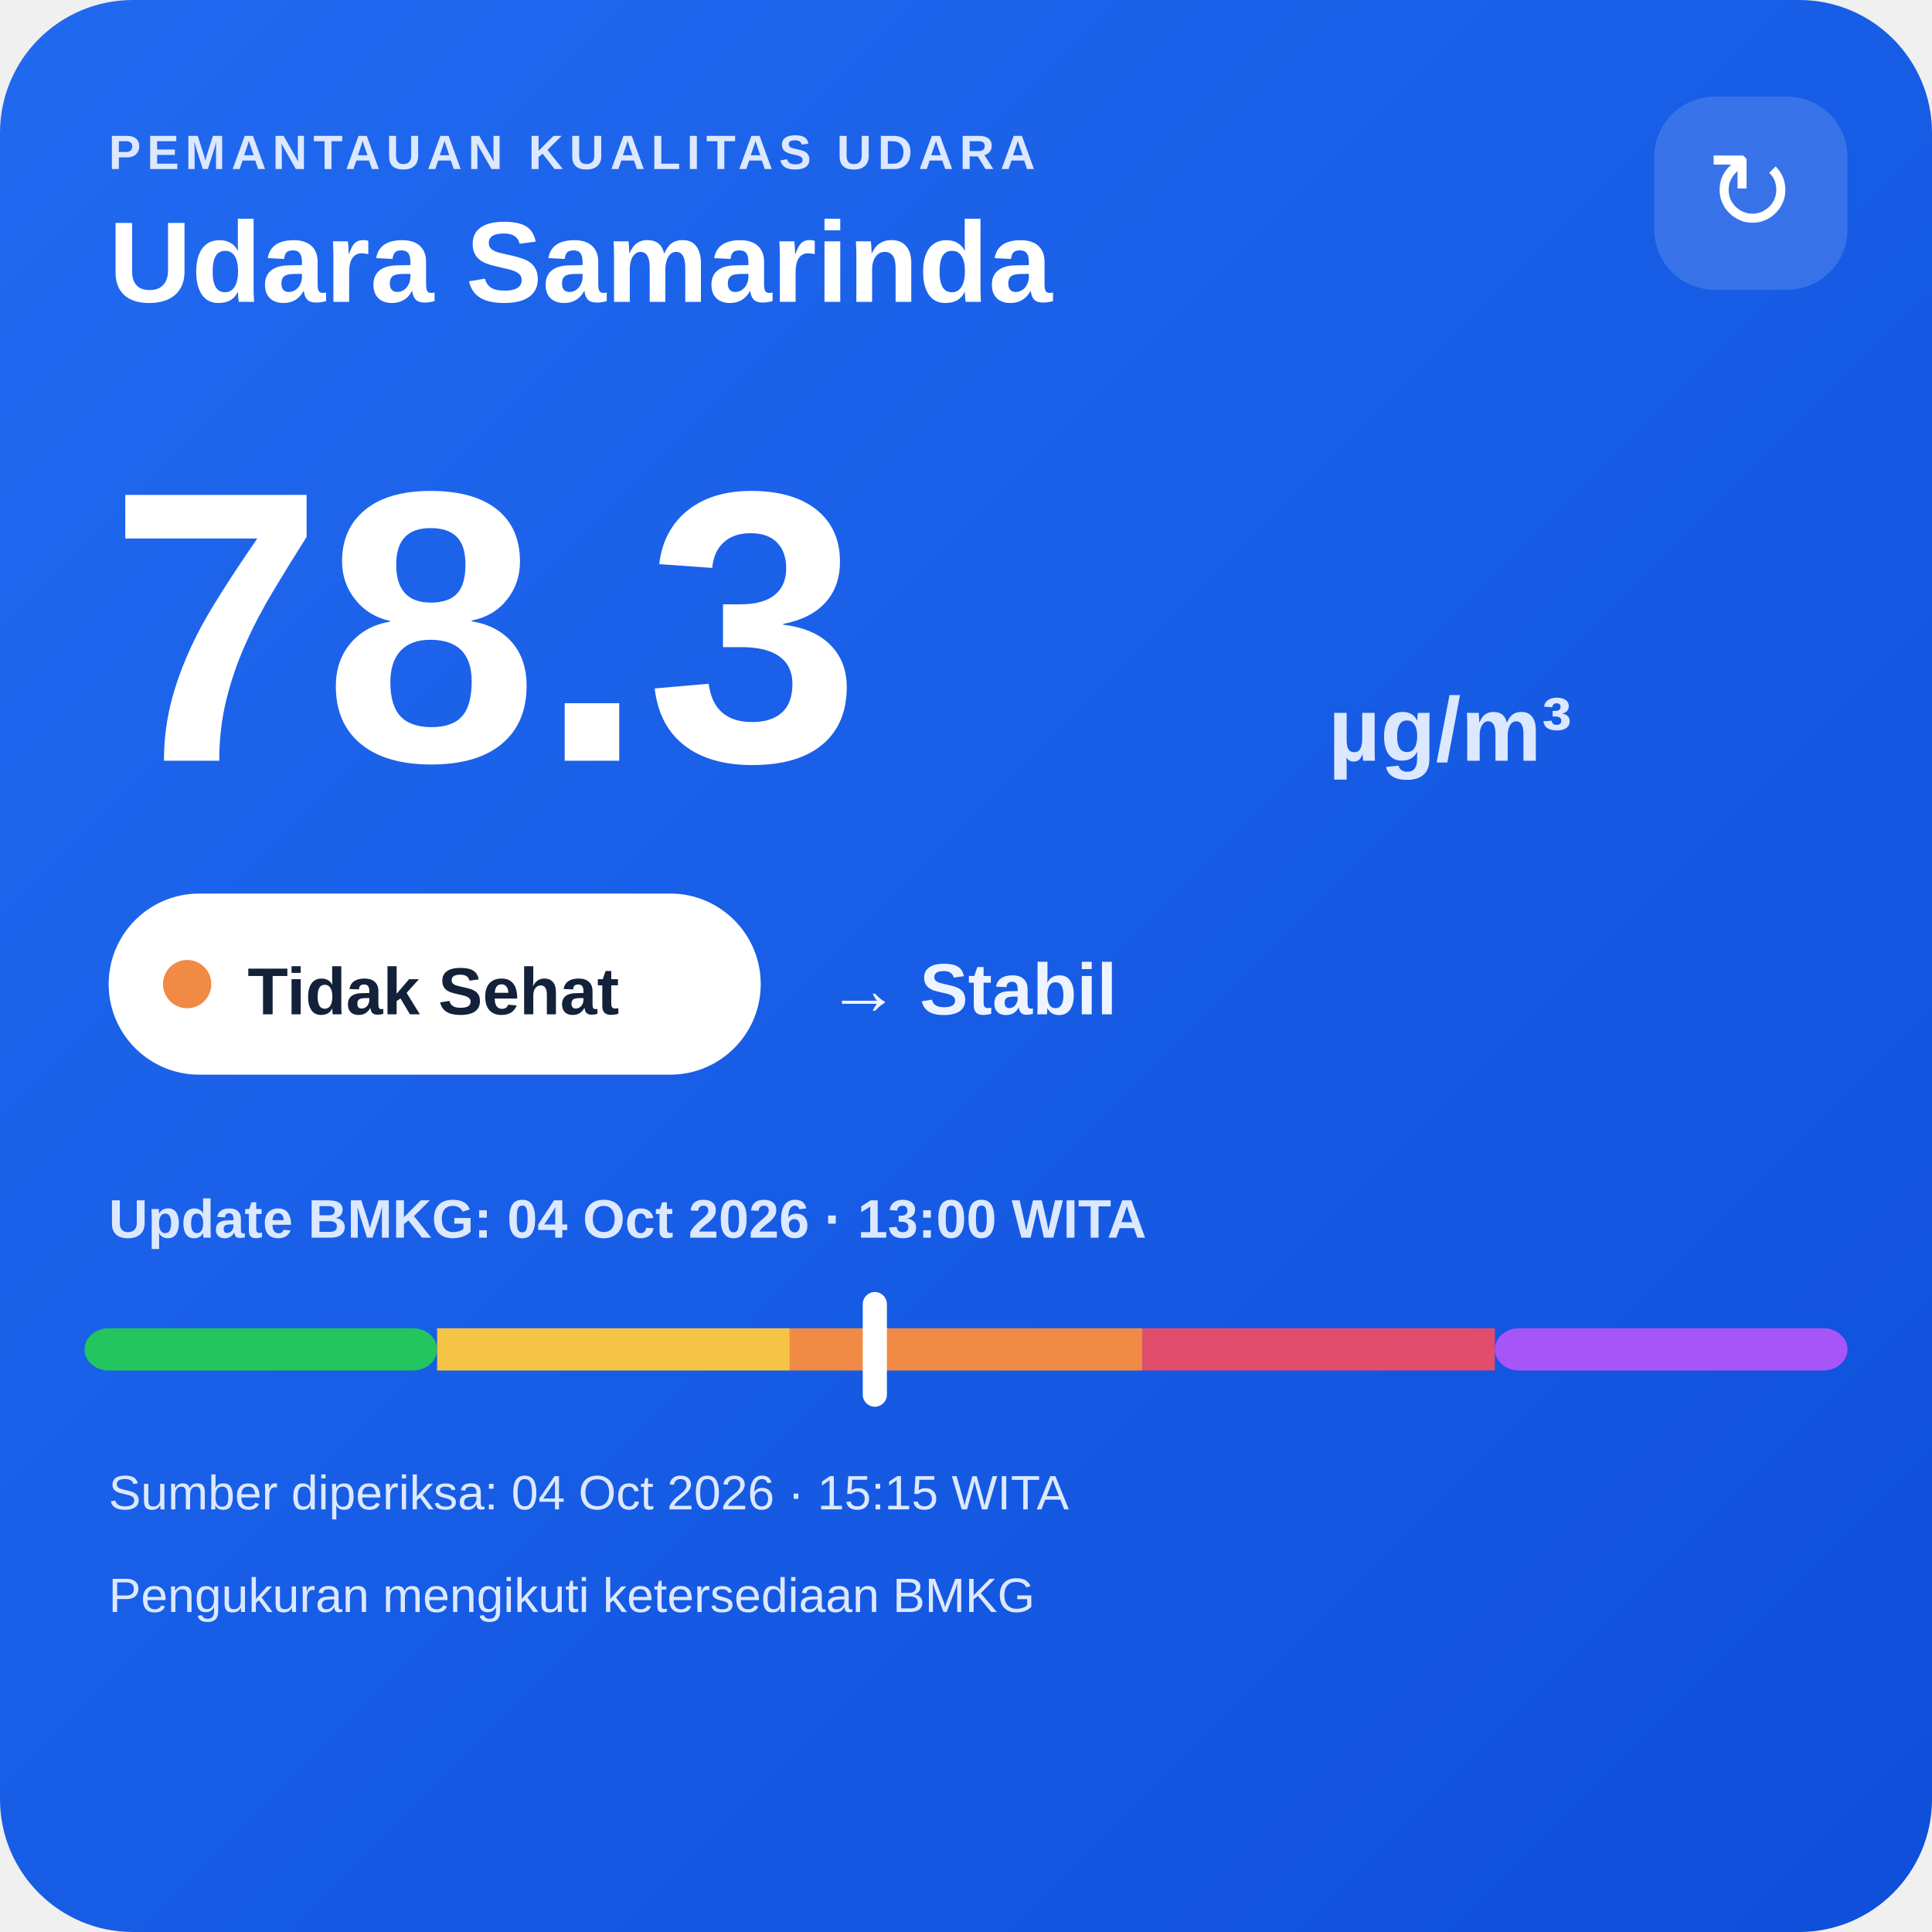
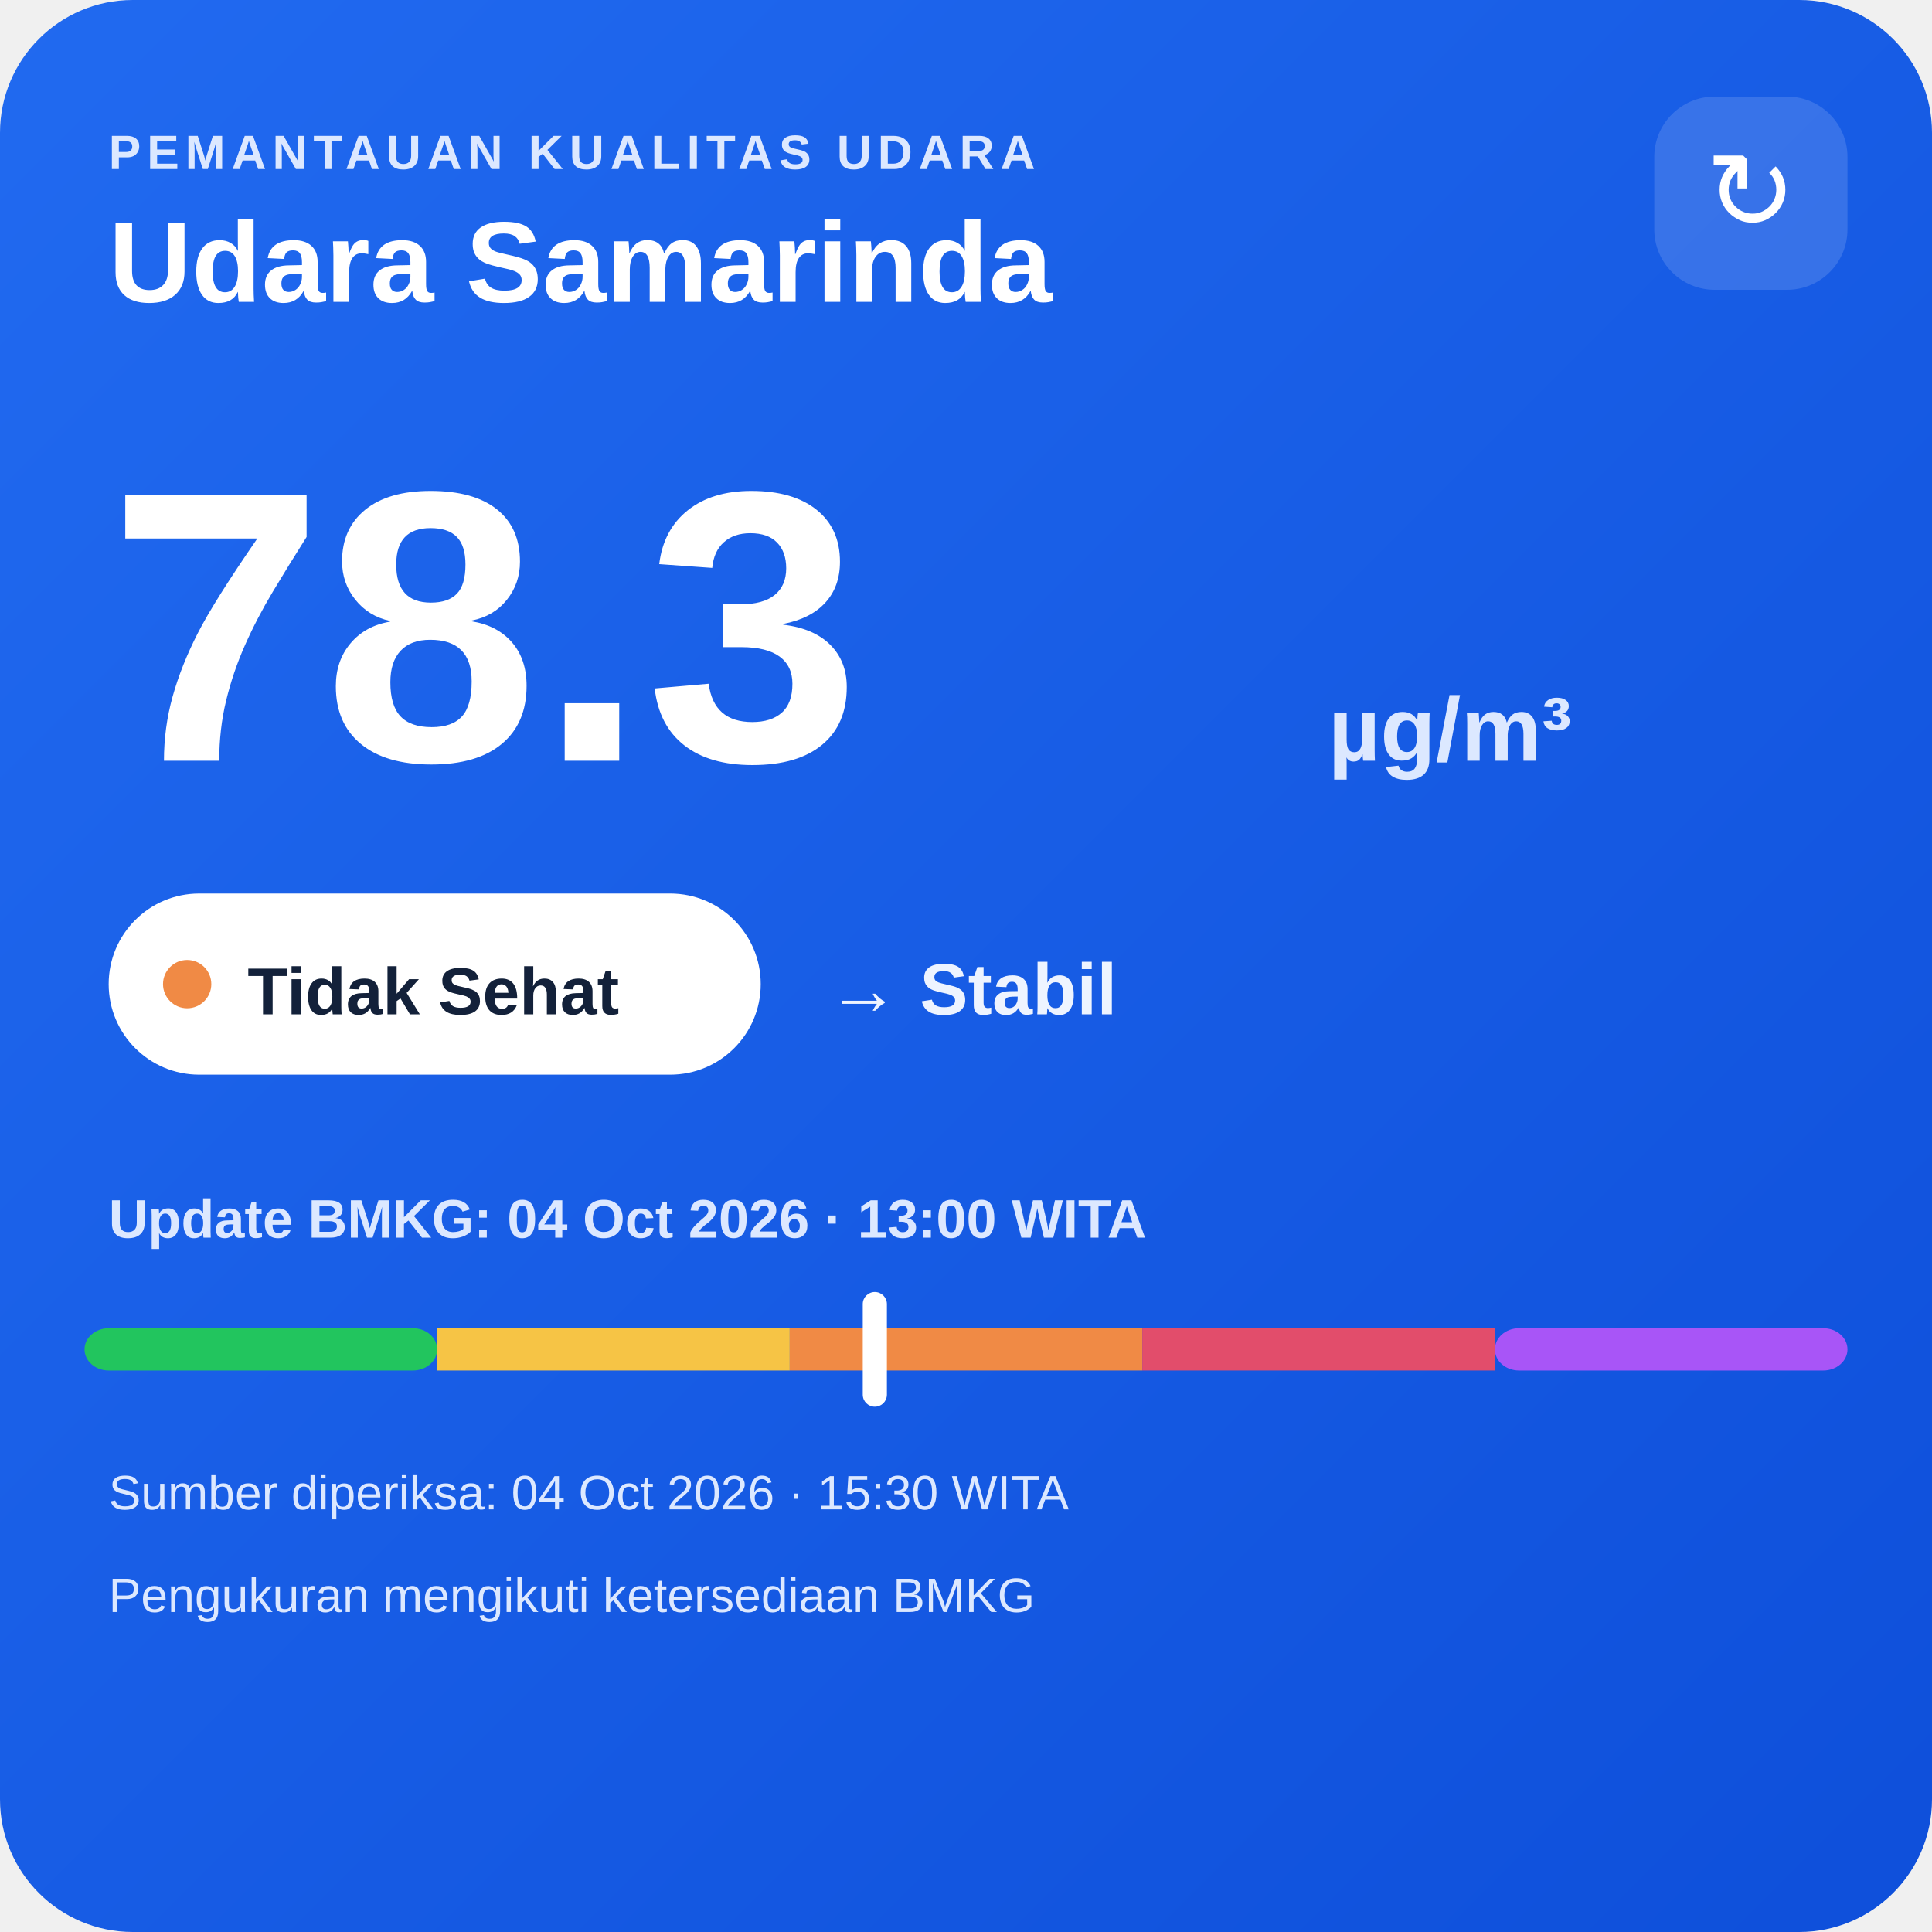
<svg xmlns="http://www.w3.org/2000/svg" width="320" height="320" viewBox="0 0 320 320">
  <defs>
    <linearGradient id="bg" x1="0" y1="0" x2="1" y2="1">
      <stop offset="0" stop-color="#216af0" />
      <stop offset="1" stop-color="#0e4fda" />
    </linearGradient>
  </defs>
  <rect width="320" height="320" rx="22" fill="url(#bg)" />
  <text x="18" y="28" fill="#dce8ff" font-family="Arial,sans-serif" font-size="8" font-weight="700" letter-spacing="1">PEMANTAUAN KUALITAS UDARA</text>
  <text x="18" y="50" fill="#ffffff" font-family="Arial,sans-serif" font-size="19" font-weight="700">Udara Samarinda</text>
  <rect x="274" y="16" width="32" height="32" rx="10" fill="#ffffff" fill-opacity=".14" />
  <text x="290" y="38" text-anchor="middle" fill="#ffffff" font-family="Arial,sans-serif" font-size="18">↻</text>
  <text x="18" y="126" fill="#ffffff" font-family="Arial,sans-serif" font-size="64" font-weight="800">78.3</text>
  <text x="220" y="126" fill="#dce8ff" font-family="Arial,sans-serif" font-size="15" font-weight="700">µg/m³</text>
  <rect x="18" y="148" width="108" height="30" rx="15" fill="#ffffff" />
  <circle cx="31" cy="163" r="4" fill="#f08a45" />
  <text x="41" y="168" fill="#13213a" font-family="Arial,sans-serif" font-size="11" font-weight="700">Tidak Sehat</text>
  <text x="137" y="168" fill="#eef4ff" font-family="Arial,sans-serif" font-size="12" font-weight="700">→ Stabil</text>
  <text x="18" y="205" fill="#dce8ff" font-family="Arial,sans-serif" font-size="9" font-weight="700">Update BMKG: 04 Oct 2026 · 13:00 WITA</text>
  <rect x="14" y="220" width="58.4" height="7" rx="4" fill="#22c55e" />
  <rect x="72.4" y="220" width="58.4" height="7" fill="#f6c445" />
  <rect x="130.8" y="220" width="58.4" height="7" fill="#f08a45" />
  <rect x="189.2" y="220" width="58.4" height="7" fill="#e24d6b" />
  <rect x="247.6" y="220" width="58.4" height="7" rx="4" fill="#a855f7" />
  <rect x="142.9" y="214" width="4" height="19" rx="2" fill="#ffffff" />
-   <text x="18" y="250" fill="#dce8ff" font-family="Arial,sans-serif" font-size="8">Sumber diperiksa: 04 Oct 2026 · 15:15 WITA</text>
+   <text x="18" y="250" fill="#dce8ff" font-family="Arial,sans-serif" font-size="8">Sumber diperiksa: 04 Oct 2026 · 15:30 WITA</text>
  <text x="18" y="267" fill="#dce8ff" font-family="Arial,sans-serif" font-size="8">Pengukuran mengikuti ketersediaan BMKG</text>
</svg>
